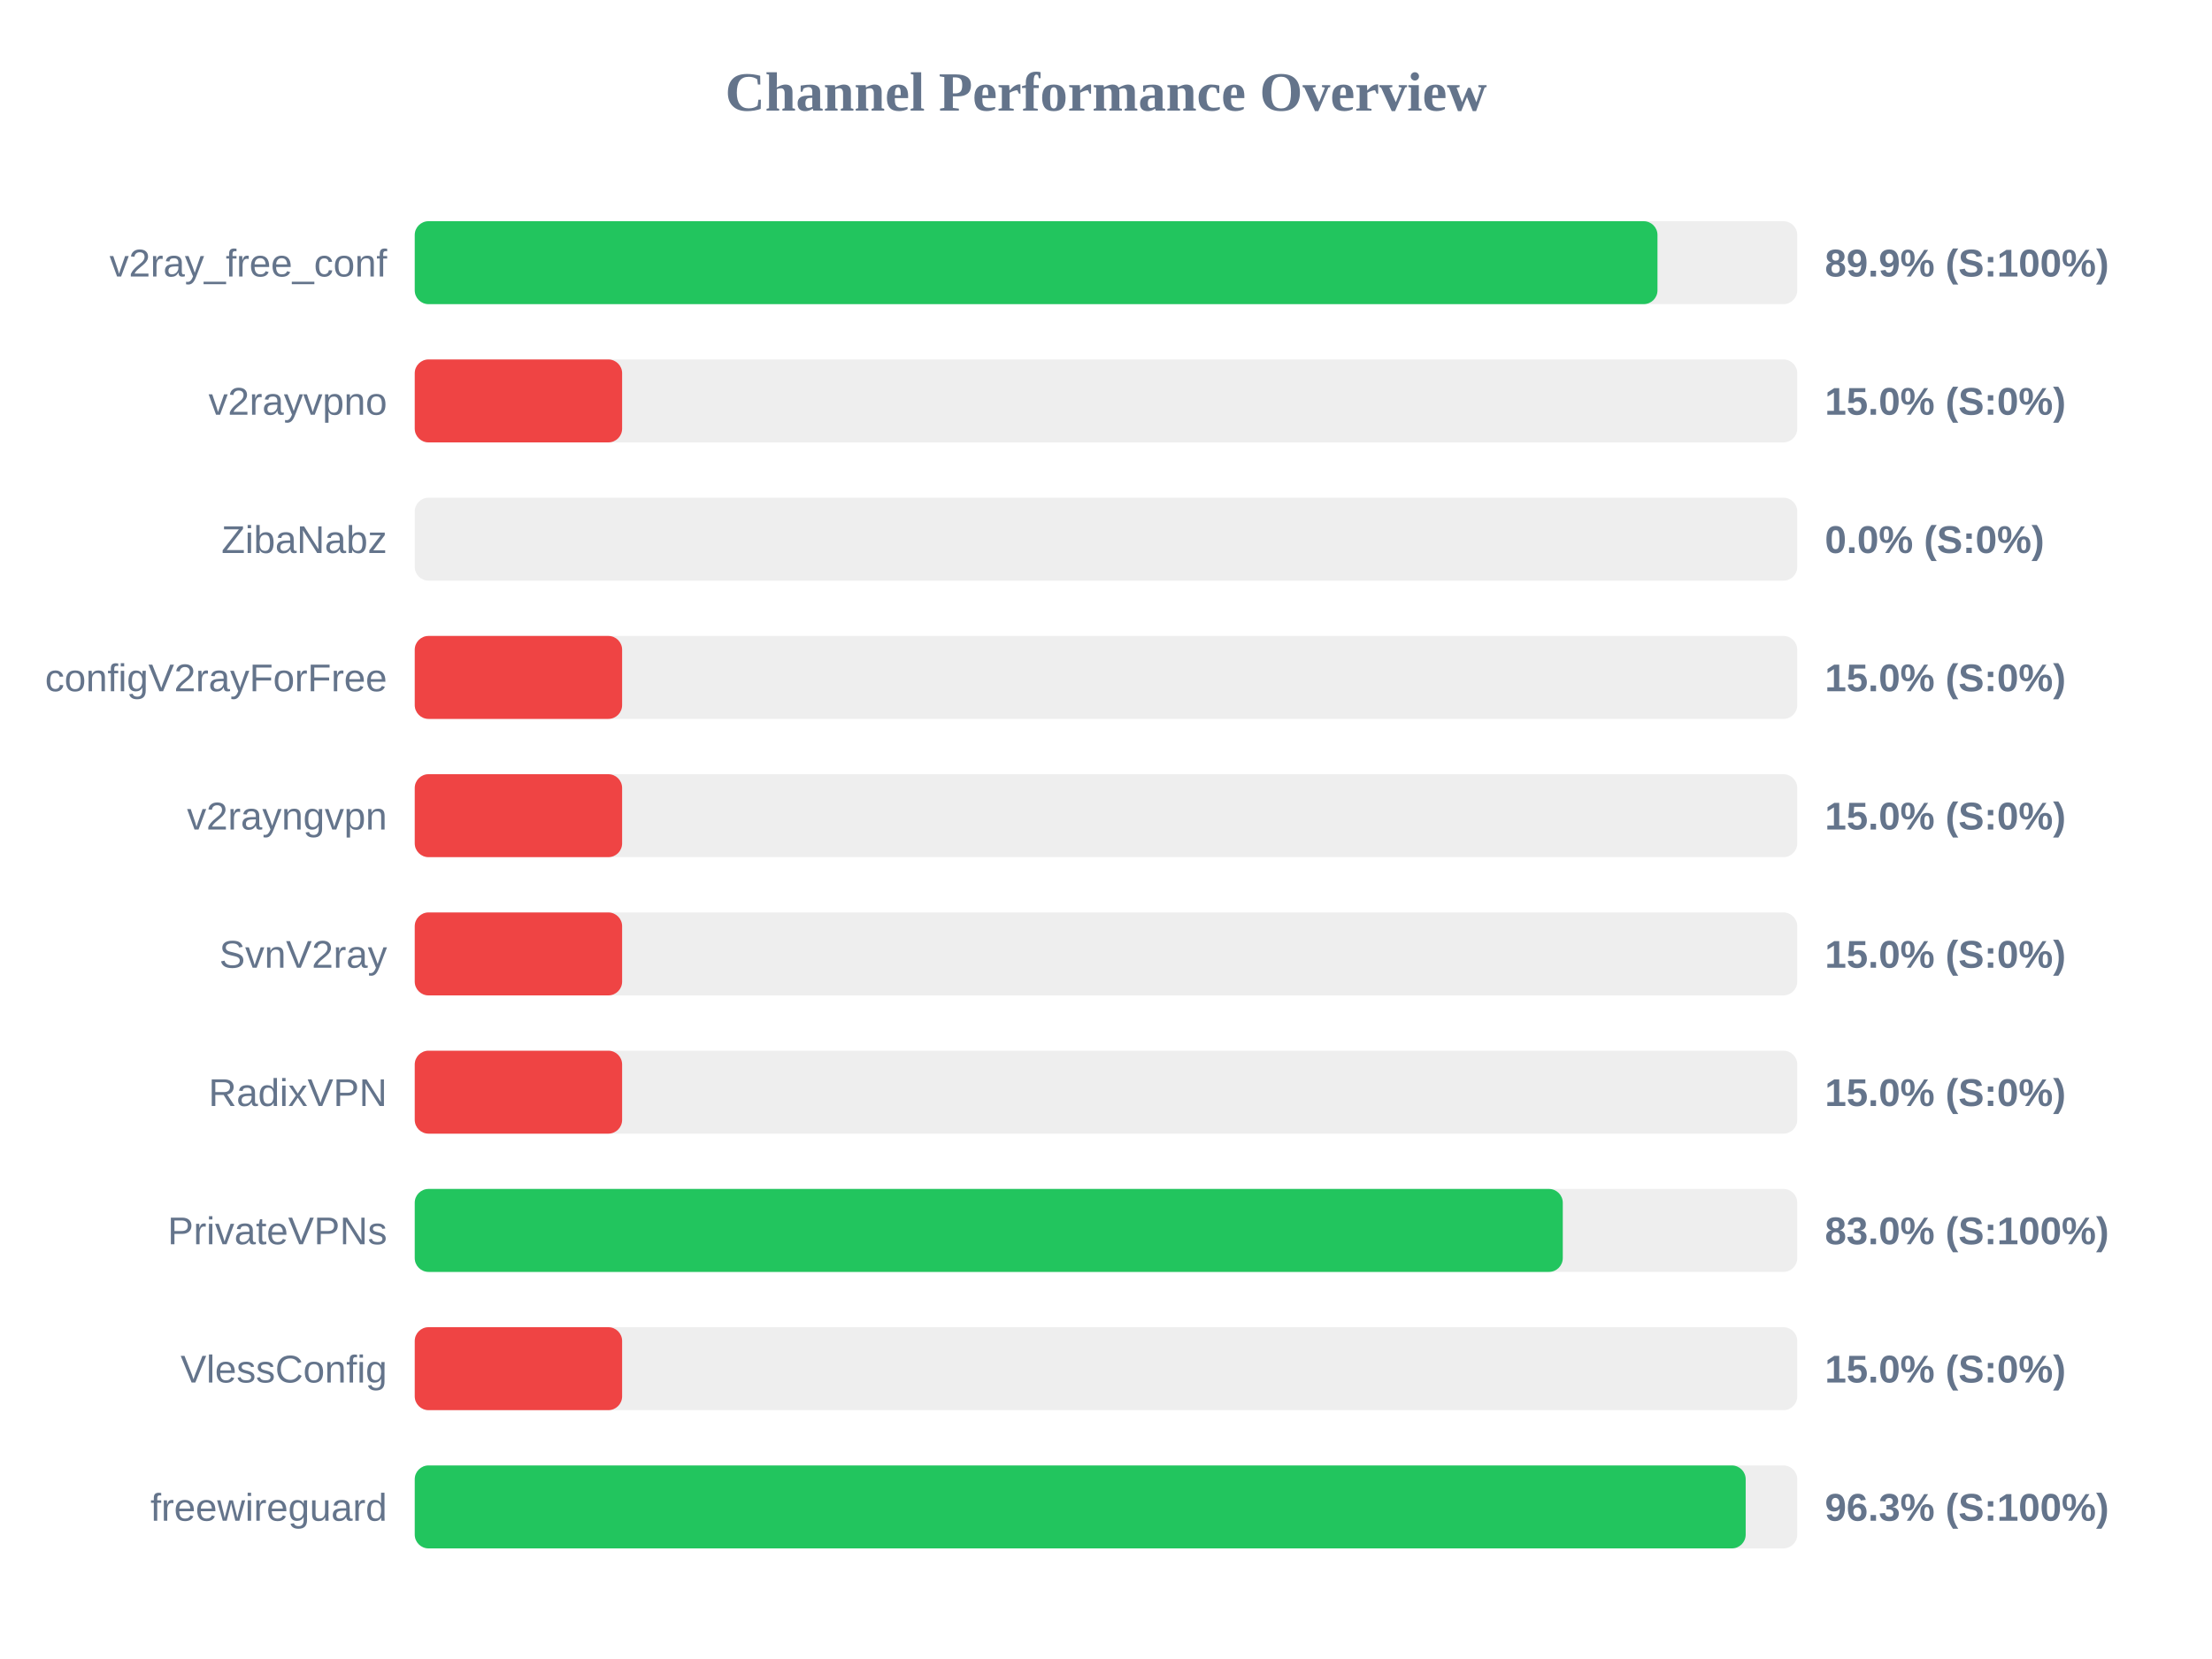
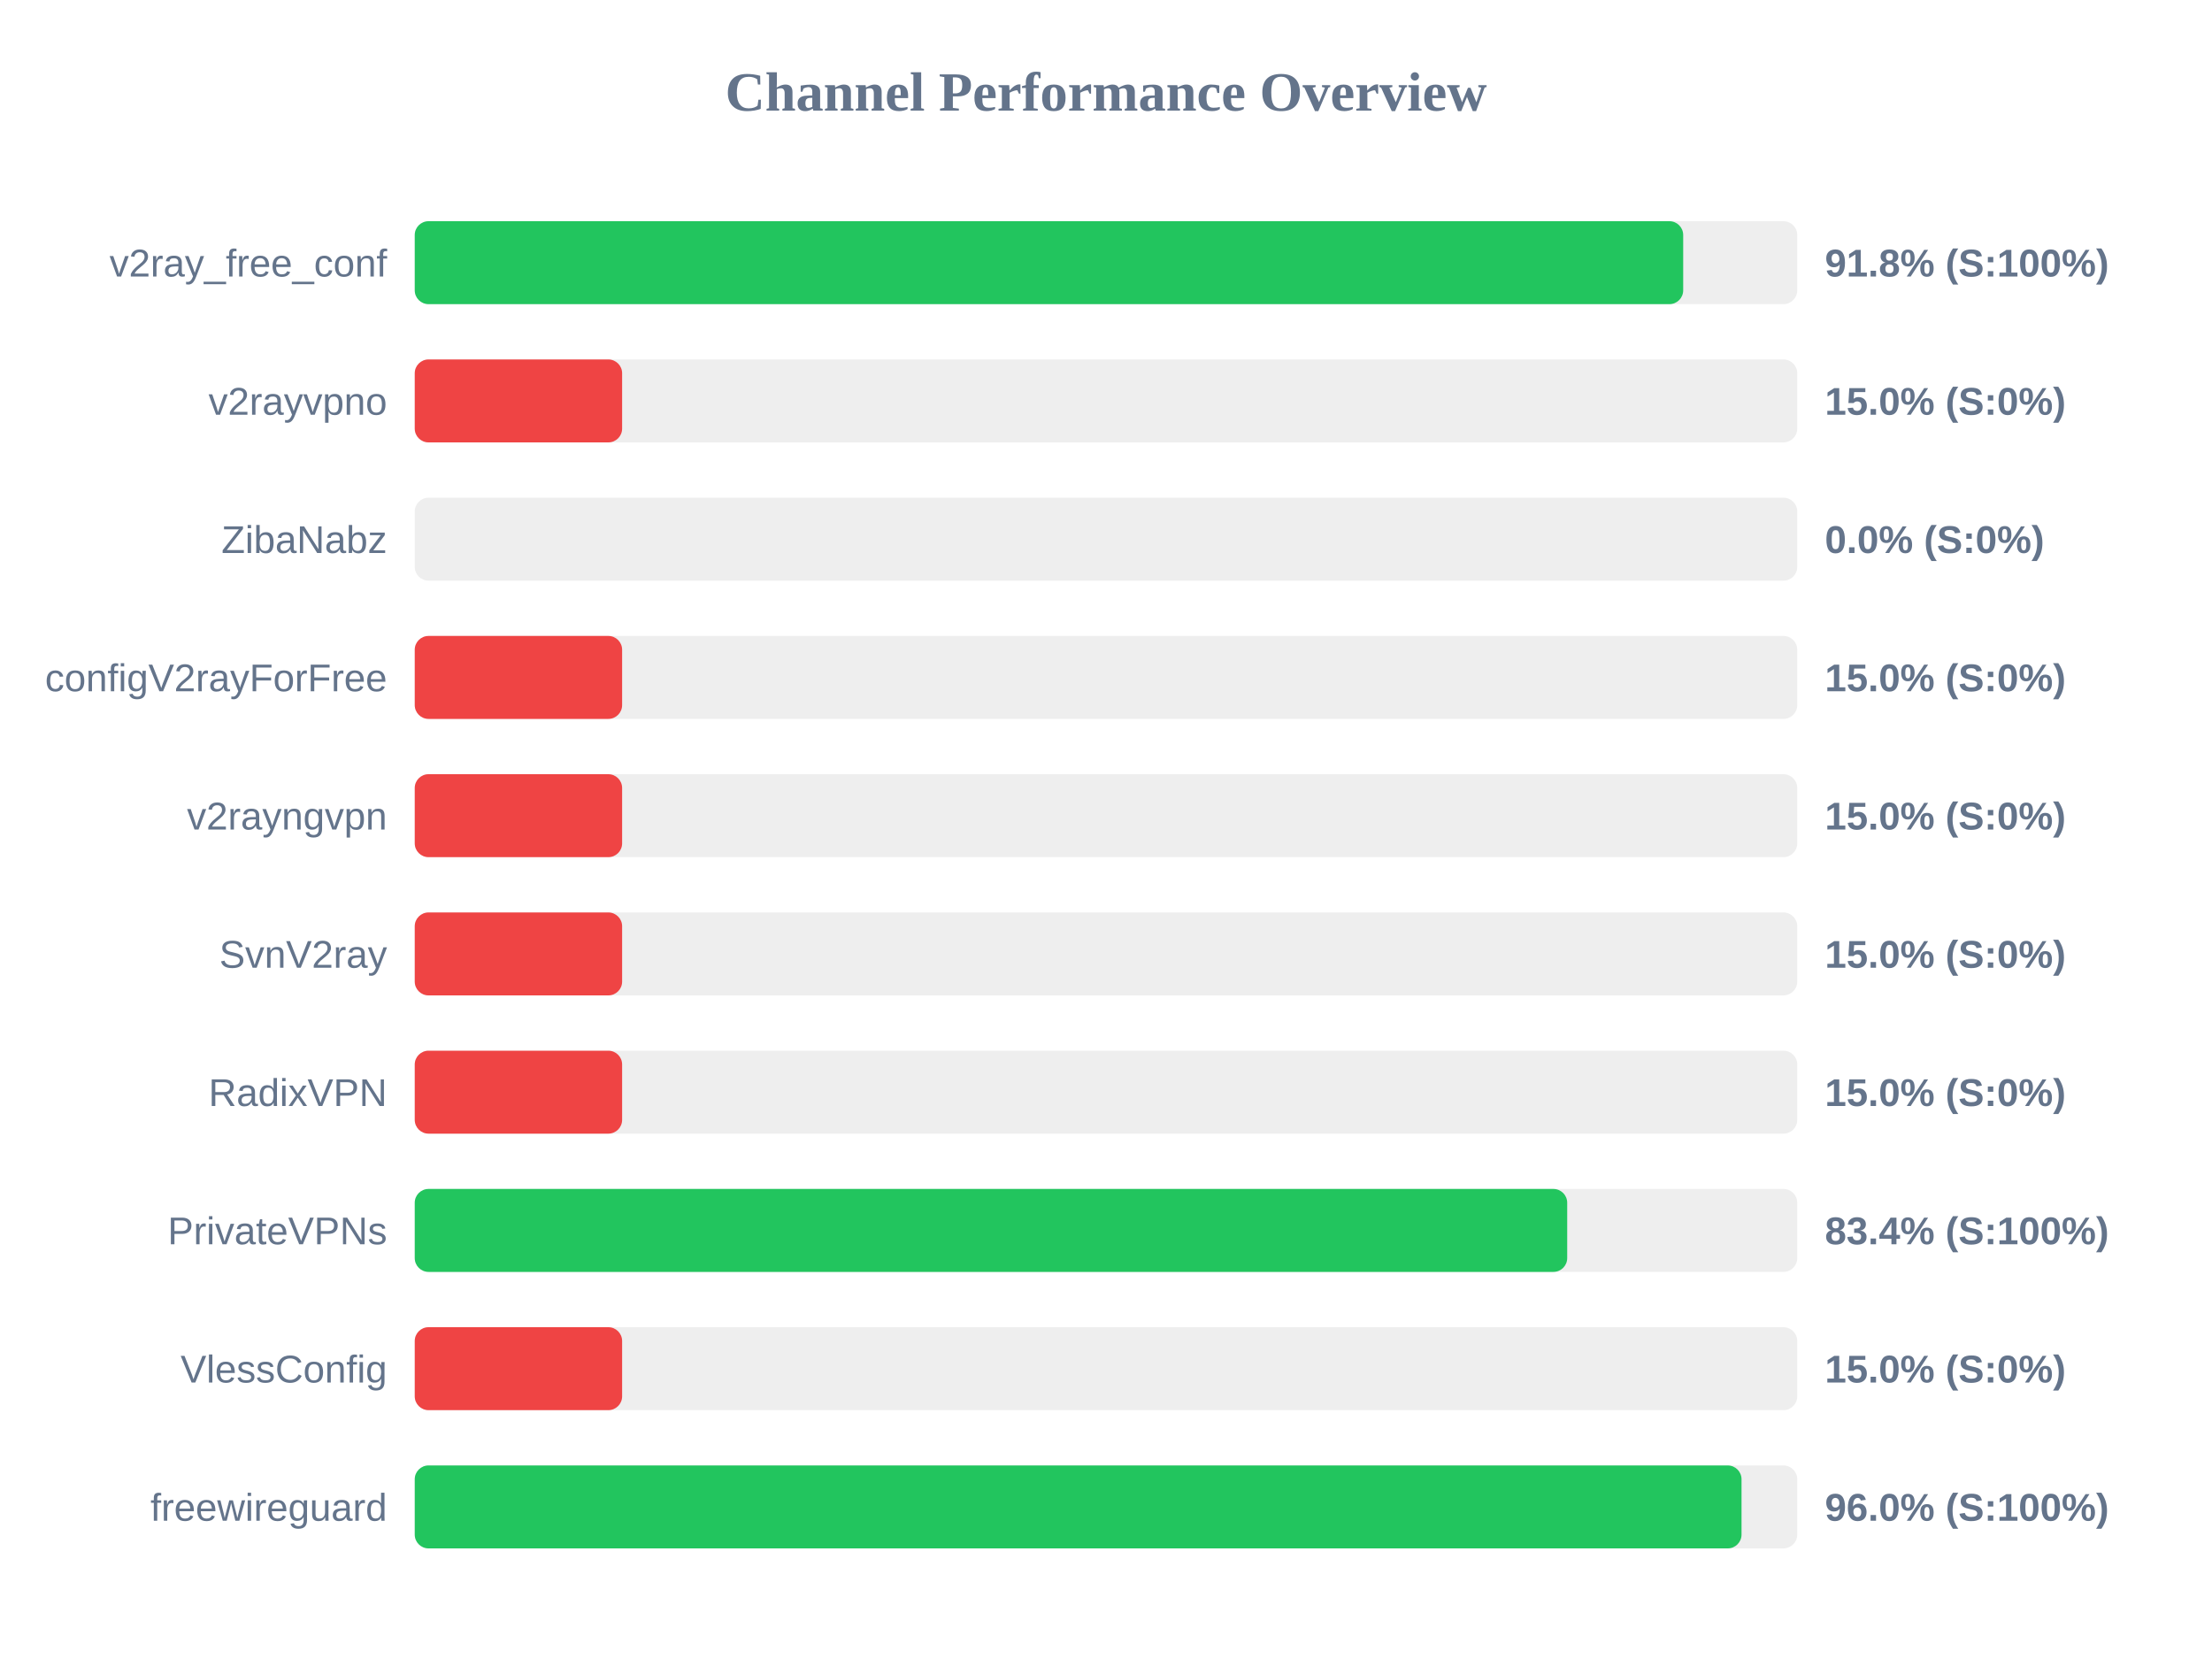
<svg xmlns="http://www.w3.org/2000/svg" width="800" height="600" version="1.1">
  <style>
        .row { font: 14px Arial; fill: #64748b; }
        .score { font: bold 14px Arial; fill: #64748b; }
    </style>
  <text x="400" y="40" text-anchor="middle" font-size="20px" font-weight="bold" fill="#64748b">Channel Performance Overview</text>
  <rect x="150" y="80" width="500" height="30" fill="#eee" rx="5" />
-   <rect x="150" y="80" width="449.45" height="30" fill="#22c55e" rx="5" />
+   <rect x="150" y="80" width="458.75" height="30" fill="#22c55e" rx="5" />
  <text x="140" y="100" text-anchor="end" class="row">v2ray_free_conf</text>
-   <text x="660" y="100" text-anchor="start" class="score">89.9% (S:100%)</text>
+   <text x="660" y="100" text-anchor="start" class="score">91.8% (S:100%)</text>
  <rect x="150" y="130" width="500" height="30" fill="#eee" rx="5" />
  <rect x="150" y="130" width="75.0" height="30" fill="#ef4444" rx="5" />
  <text x="140" y="150" text-anchor="end" class="row">v2rayvpno</text>
  <text x="660" y="150" text-anchor="start" class="score">15.0% (S:0%)</text>
  <rect x="150" y="180" width="500" height="30" fill="#eee" rx="5" />
  <rect x="150" y="180" width="0.0" height="30" fill="#ef4444" rx="5" />
  <text x="140" y="200" text-anchor="end" class="row">ZibaNabz</text>
  <text x="660" y="200" text-anchor="start" class="score">0.0% (S:0%)</text>
  <rect x="150" y="230" width="500" height="30" fill="#eee" rx="5" />
  <rect x="150" y="230" width="75.0" height="30" fill="#ef4444" rx="5" />
  <text x="140" y="250" text-anchor="end" class="row">configV2rayForFree</text>
  <text x="660" y="250" text-anchor="start" class="score">15.0% (S:0%)</text>
  <rect x="150" y="280" width="500" height="30" fill="#eee" rx="5" />
  <rect x="150" y="280" width="75.0" height="30" fill="#ef4444" rx="5" />
  <text x="140" y="300" text-anchor="end" class="row">v2rayngvpn</text>
  <text x="660" y="300" text-anchor="start" class="score">15.0% (S:0%)</text>
  <rect x="150" y="330" width="500" height="30" fill="#eee" rx="5" />
  <rect x="150" y="330" width="75.0" height="30" fill="#ef4444" rx="5" />
  <text x="140" y="350" text-anchor="end" class="row">SvnV2ray</text>
  <text x="660" y="350" text-anchor="start" class="score">15.0% (S:0%)</text>
  <rect x="150" y="380" width="500" height="30" fill="#eee" rx="5" />
  <rect x="150" y="380" width="75.0" height="30" fill="#ef4444" rx="5" />
  <text x="140" y="400" text-anchor="end" class="row">RadixVPN</text>
  <text x="660" y="400" text-anchor="start" class="score">15.0% (S:0%)</text>
  <rect x="150" y="430" width="500" height="30" fill="#eee" rx="5" />
-   <rect x="150" y="430" width="415.2" height="30" fill="#22c55e" rx="5" />
+   <rect x="150" y="430" width="416.8" height="30" fill="#22c55e" rx="5" />
  <text x="140" y="450" text-anchor="end" class="row">PrivateVPNs</text>
-   <text x="660" y="450" text-anchor="start" class="score">83.0% (S:100%)</text>
+   <text x="660" y="450" text-anchor="start" class="score">83.4% (S:100%)</text>
  <rect x="150" y="480" width="500" height="30" fill="#eee" rx="5" />
  <rect x="150" y="480" width="75.0" height="30" fill="#ef4444" rx="5" />
  <text x="140" y="500" text-anchor="end" class="row">VlessConfig</text>
  <text x="660" y="500" text-anchor="start" class="score">15.0% (S:0%)</text>
  <rect x="150" y="530" width="500" height="30" fill="#eee" rx="5" />
-   <rect x="150" y="530" width="481.35" height="30" fill="#22c55e" rx="5" />
+   <rect x="150" y="530" width="479.85" height="30" fill="#22c55e" rx="5" />
  <text x="140" y="550" text-anchor="end" class="row">freewireguard</text>
-   <text x="660" y="550" text-anchor="start" class="score">96.3% (S:100%)</text>
+   <text x="660" y="550" text-anchor="start" class="score">96.0% (S:100%)</text>
</svg>
